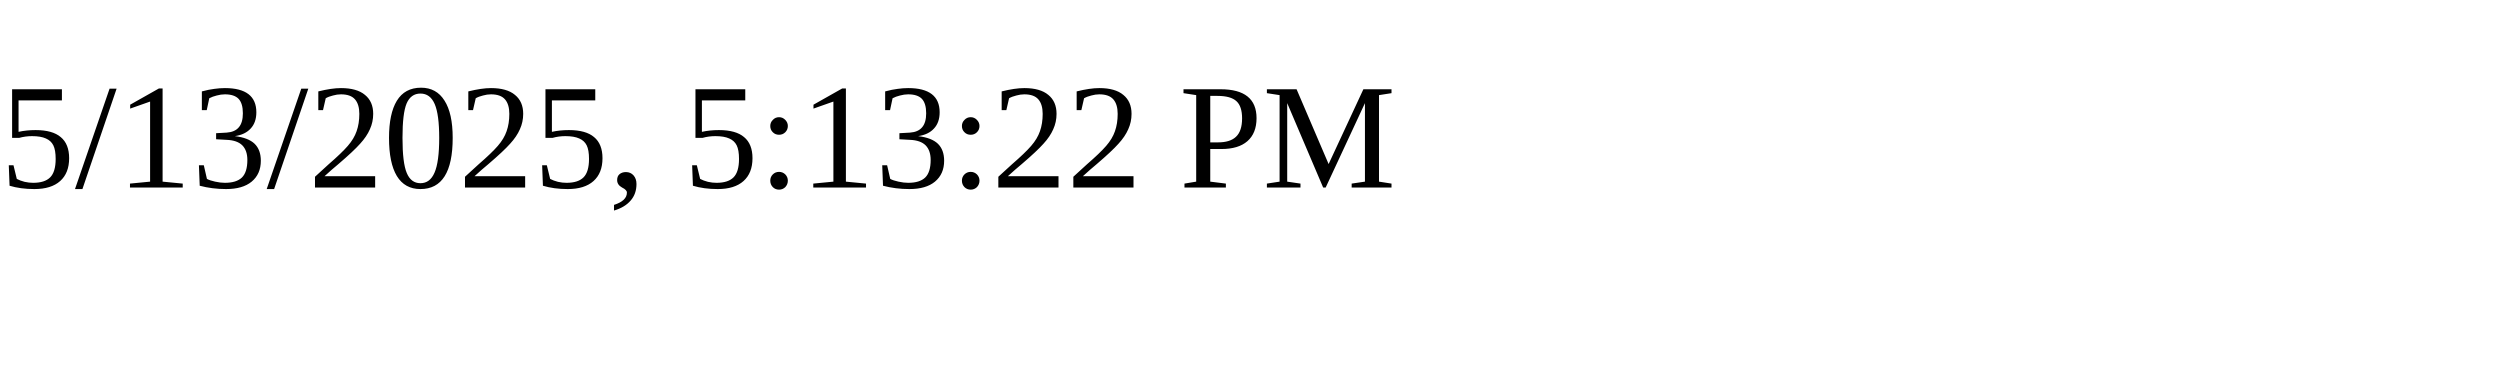
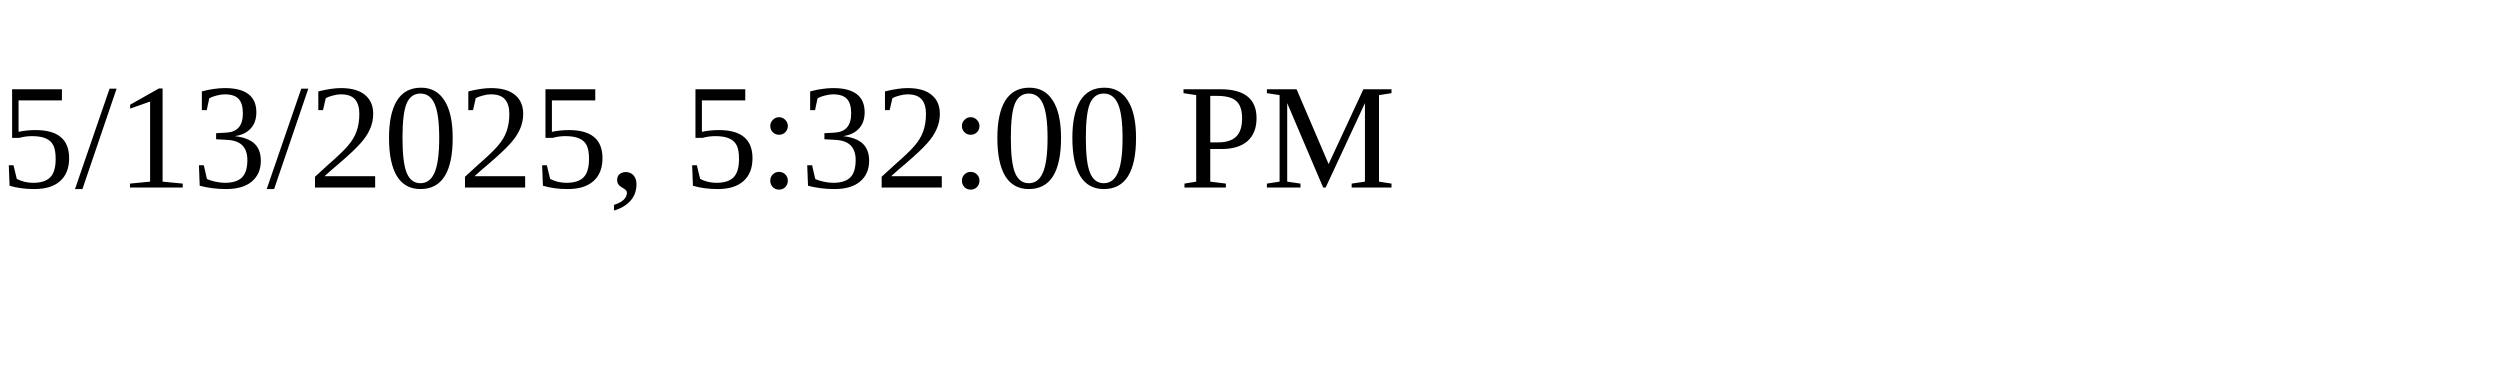
<svg xmlns="http://www.w3.org/2000/svg" height="30" width="200">
-   <text x="0" y="15">5/13/2025, 5:13:22 PM</text>
+   <text x="0" y="15">5/13/2025, 5:32:00 PM</text>
</svg>
